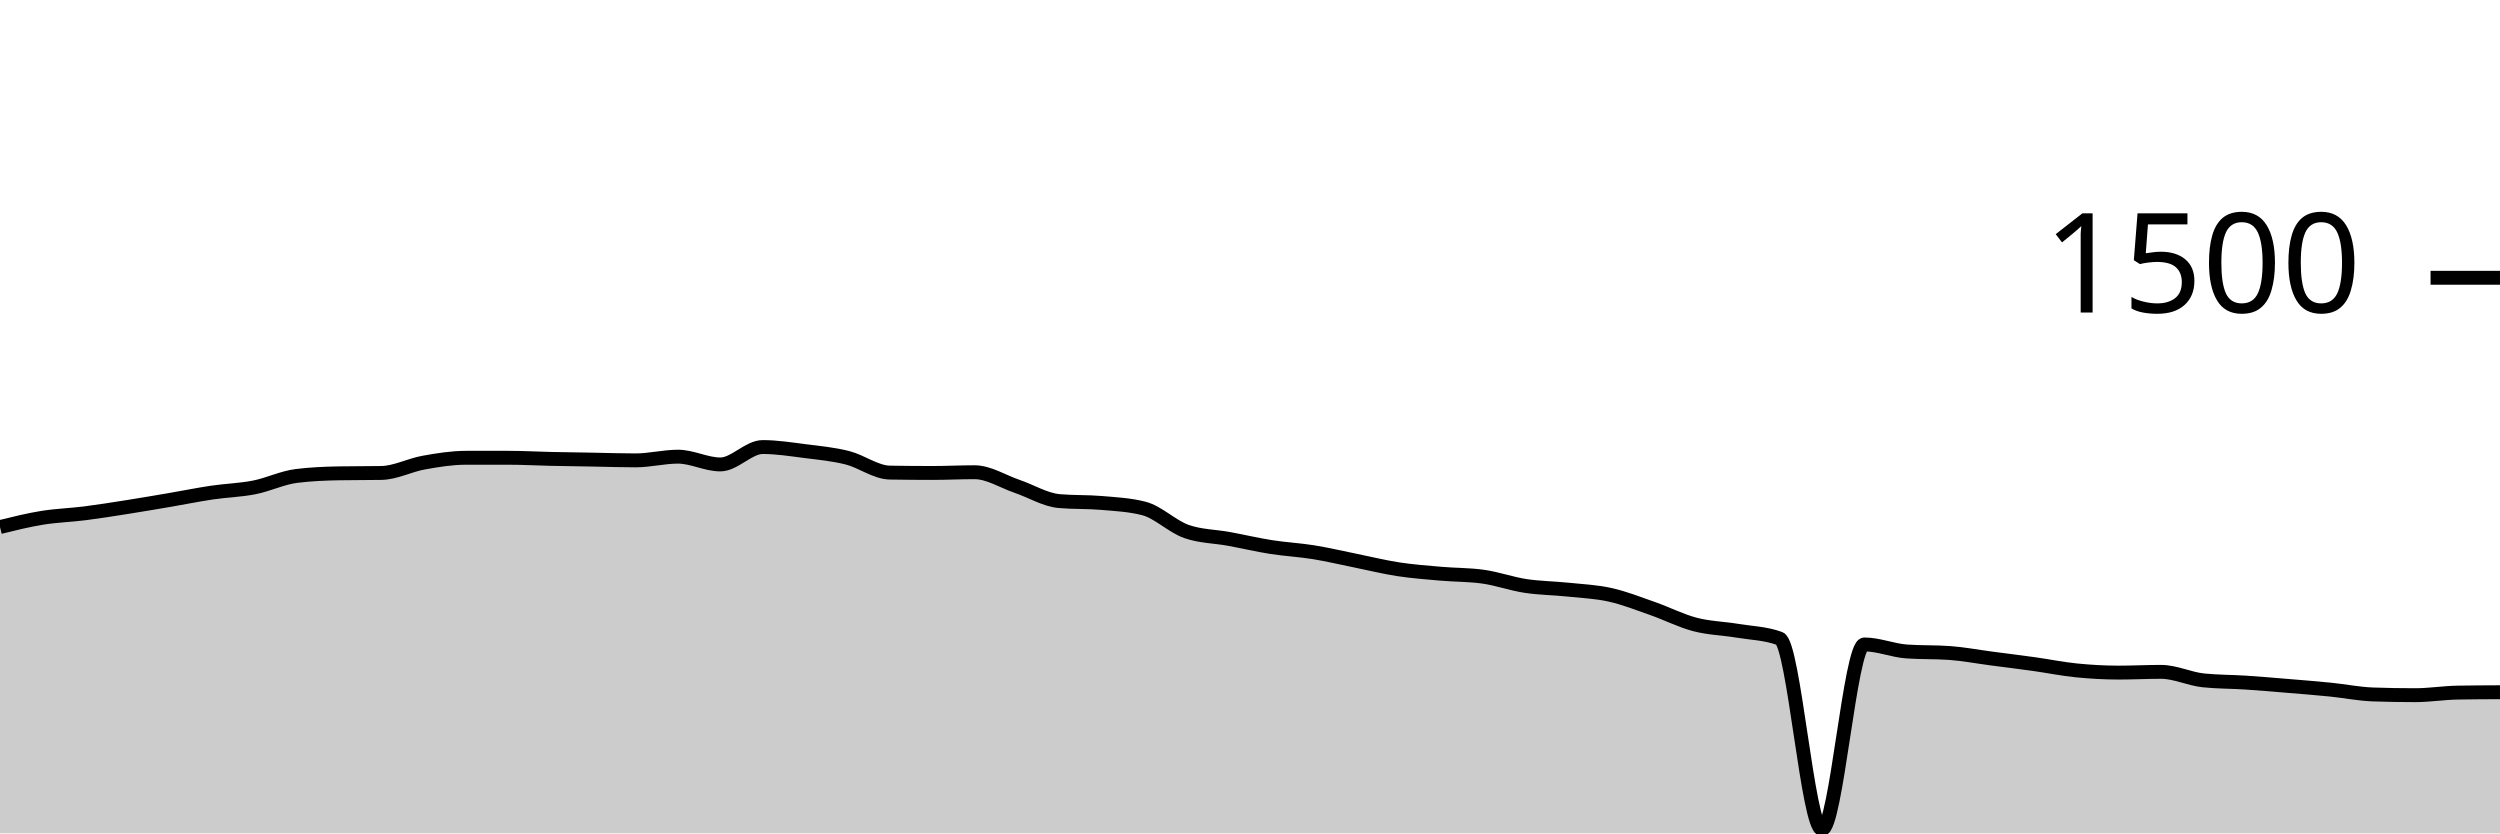
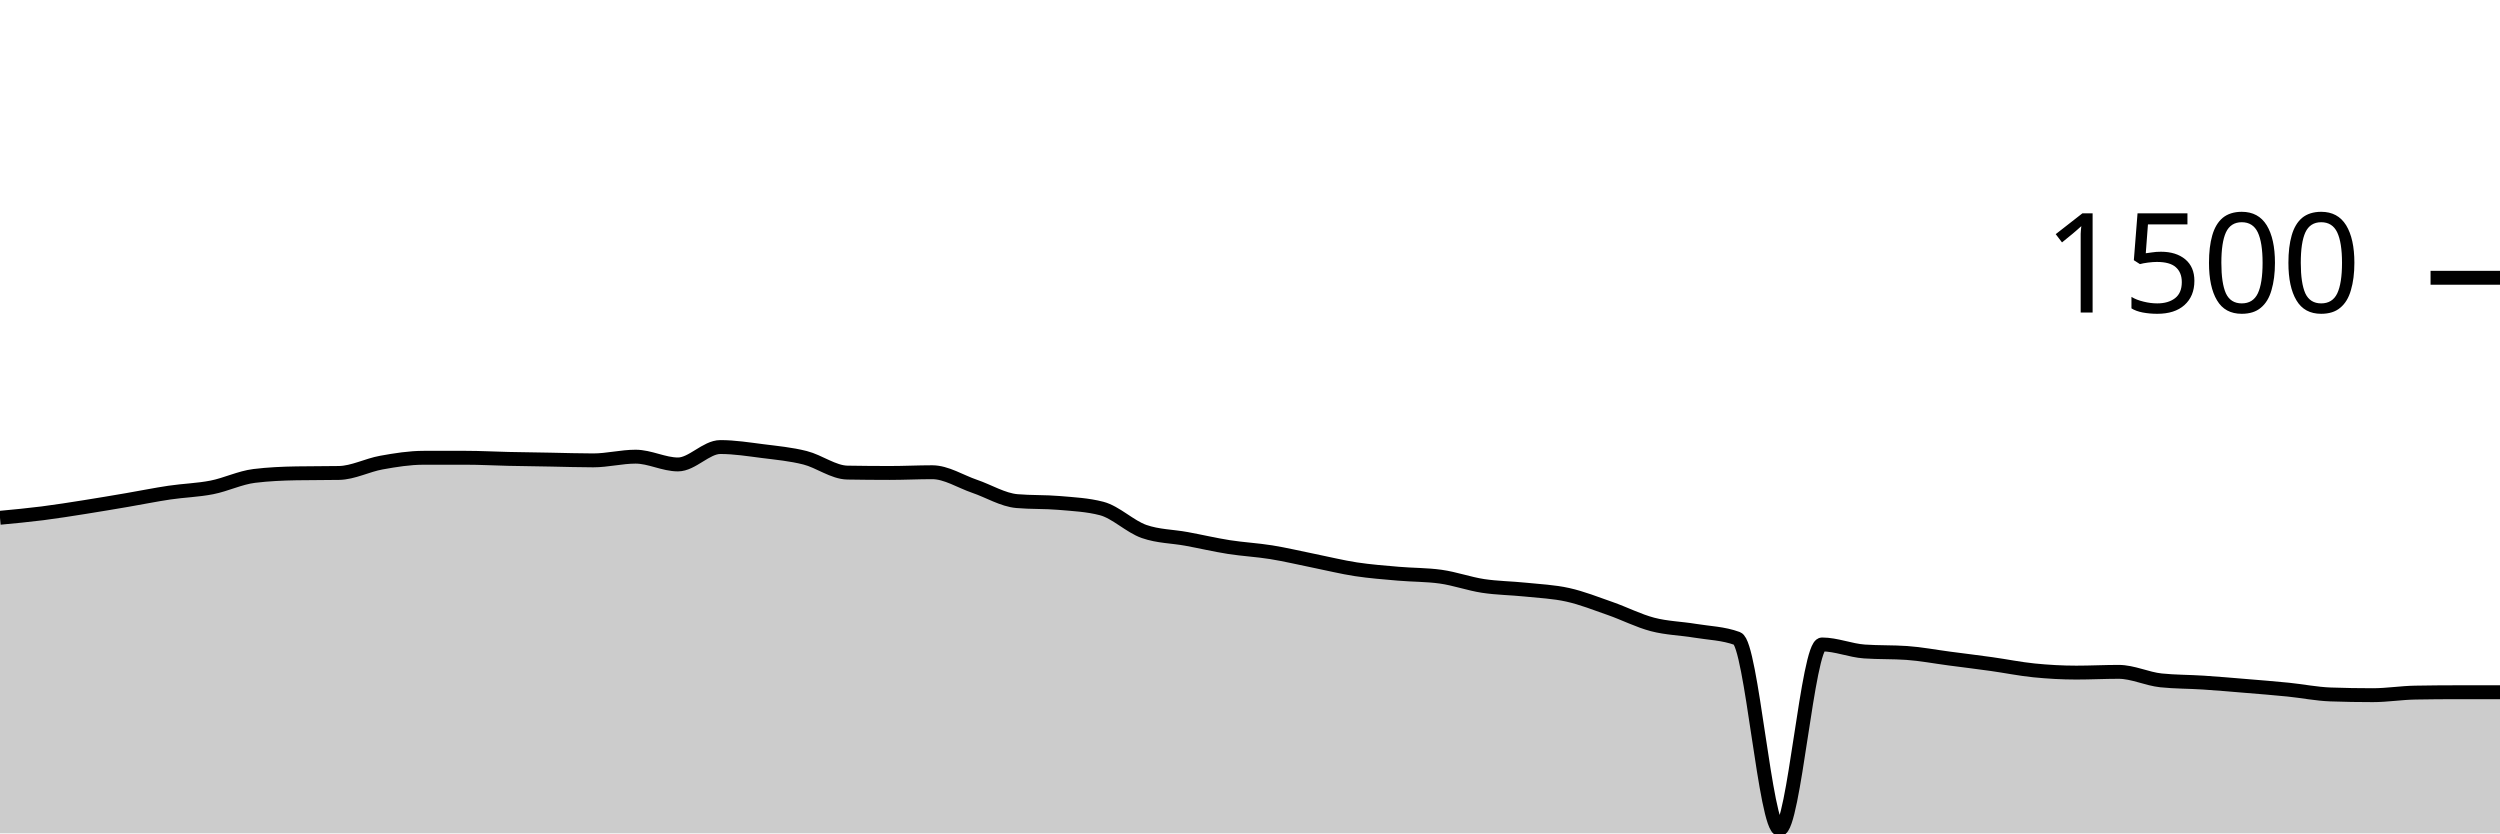
<svg xmlns="http://www.w3.org/2000/svg" viewBox="0 0 180 60">
  <g transform="translate(0,20)">
-     <path class="area" fill="rgba(0, 0, 0, 0.2)" d="M0,17.947C1.017,17.696,2.034,17.444,3.051,17.28C4.068,17.116,5.085,17.089,6.102,16.96C7.119,16.831,8.136,16.667,9.153,16.507C10.169,16.347,11.186,16.173,12.203,16C13.22,15.827,14.237,15.618,15.254,15.467C16.271,15.316,17.288,15.293,18.305,15.093C19.322,14.893,20.339,14.391,21.356,14.267C22.373,14.142,23.39,14.098,24.407,14.08C25.424,14.062,26.441,14.071,27.458,14.053C28.475,14.036,29.492,13.489,30.508,13.307C31.525,13.124,32.542,12.96,33.559,12.96C34.576,12.96,35.593,12.96,36.61,12.96C37.627,12.96,38.644,13.018,39.661,13.04C40.678,13.062,41.695,13.076,42.712,13.093C43.729,13.111,44.746,13.147,45.763,13.147C46.78,13.147,47.797,12.88,48.814,12.88C49.831,12.88,50.847,13.44,51.864,13.44C52.881,13.44,53.898,12.187,54.915,12.187C55.932,12.187,56.949,12.351,57.966,12.48C58.983,12.609,60,12.702,61.017,12.96C62.034,13.218,63.051,14.009,64.068,14.027C65.085,14.044,66.102,14.053,67.119,14.053C68.136,14.053,69.153,14,70.169,14C71.186,14,72.203,14.667,73.22,15.013C74.237,15.36,75.254,15.991,76.271,16.08C77.288,16.169,78.305,16.124,79.322,16.213C80.339,16.302,81.356,16.347,82.373,16.613C83.39,16.88,84.407,17.911,85.424,18.267C86.441,18.622,87.458,18.613,88.475,18.8C89.492,18.987,90.508,19.227,91.525,19.387C92.542,19.547,93.559,19.596,94.576,19.76C95.593,19.924,96.61,20.169,97.627,20.373C98.644,20.578,99.661,20.831,100.678,20.987C101.695,21.142,102.712,21.218,103.729,21.307C104.746,21.396,105.763,21.378,106.78,21.52C107.797,21.662,108.814,22.031,109.831,22.187C110.847,22.342,111.864,22.347,112.881,22.453C113.898,22.56,114.915,22.6,115.932,22.827C116.949,23.053,117.966,23.458,118.983,23.813C120,24.169,121.017,24.693,122.034,24.96C123.051,25.227,124.068,25.244,125.085,25.413C126.102,25.582,127.119,25.6,128.136,25.973C129.153,26.347,130.169,39.707,131.186,39.707C132.203,39.707,133.22,26.4,134.237,26.4C135.254,26.4,136.271,26.836,137.288,26.907C138.305,26.978,139.322,26.942,140.339,27.013C141.356,27.084,142.373,27.28,143.39,27.413C144.407,27.547,145.424,27.671,146.441,27.813C147.458,27.956,148.475,28.164,149.492,28.267C150.508,28.369,151.525,28.427,152.542,28.427C153.559,28.427,154.576,28.373,155.593,28.373C156.61,28.373,157.627,28.88,158.644,28.987C159.661,29.093,160.678,29.08,161.695,29.147C162.712,29.213,163.729,29.302,164.746,29.387C165.763,29.471,166.78,29.551,167.797,29.653C168.814,29.756,169.831,29.964,170.847,30C171.864,30.036,172.881,30.053,173.898,30.053C174.915,30.053,175.932,29.884,176.949,29.867C177.966,29.849,178.983,29.844,180,29.84L180,40C178.983,40,177.966,40,176.949,40C175.932,40,174.915,40,173.898,40C172.881,40,171.864,40,170.847,40C169.831,40,168.814,40,167.797,40C166.78,40,165.763,40,164.746,40C163.729,40,162.712,40,161.695,40C160.678,40,159.661,40,158.644,40C157.627,40,156.61,40,155.593,40C154.576,40,153.559,40,152.542,40C151.525,40,150.508,40,149.492,40C148.475,40,147.458,40,146.441,40C145.424,40,144.407,40,143.39,40C142.373,40,141.356,40,140.339,40C139.322,40,138.305,40,137.288,40C136.271,40,135.254,40,134.237,40C133.22,40,132.203,40,131.186,40C130.169,40,129.153,40,128.136,40C127.119,40,126.102,40,125.085,40C124.068,40,123.051,40,122.034,40C121.017,40,120,40,118.983,40C117.966,40,116.949,40,115.932,40C114.915,40,113.898,40,112.881,40C111.864,40,110.847,40,109.831,40C108.814,40,107.797,40,106.78,40C105.763,40,104.746,40,103.729,40C102.712,40,101.695,40,100.678,40C99.661,40,98.644,40,97.627,40C96.61,40,95.593,40,94.576,40C93.559,40,92.542,40,91.525,40C90.508,40,89.492,40,88.475,40C87.458,40,86.441,40,85.424,40C84.407,40,83.39,40,82.373,40C81.356,40,80.339,40,79.322,40C78.305,40,77.288,40,76.271,40C75.254,40,74.237,40,73.22,40C72.203,40,71.186,40,70.169,40C69.153,40,68.136,40,67.119,40C66.102,40,65.085,40,64.068,40C63.051,40,62.034,40,61.017,40C60,40,58.983,40,57.966,40C56.949,40,55.932,40,54.915,40C53.898,40,52.881,40,51.864,40C50.847,40,49.831,40,48.814,40C47.797,40,46.78,40,45.763,40C44.746,40,43.729,40,42.712,40C41.695,40,40.678,40,39.661,40C38.644,40,37.627,40,36.61,40C35.593,40,34.576,40,33.559,40C32.542,40,31.525,40,30.508,40C29.492,40,28.475,40,27.458,40C26.441,40,25.424,40,24.407,40C23.39,40,22.373,40,21.356,40C20.339,40,19.322,40,18.305,40C17.288,40,16.271,40,15.254,40C14.237,40,13.22,40,12.203,40C11.186,40,10.169,40,9.153,40C8.136,40,7.119,40,6.102,40C5.085,40,4.068,40,3.051,40C2.034,40,1.017,40,0,40Z" />
-     <path class="line" stroke="black" fill="none" d="M0,17.947C1.017,17.696,2.034,17.444,3.051,17.28C4.068,17.116,5.085,17.089,6.102,16.96C7.119,16.831,8.136,16.667,9.153,16.507C10.169,16.347,11.186,16.173,12.203,16C13.22,15.827,14.237,15.618,15.254,15.467C16.271,15.316,17.288,15.293,18.305,15.093C19.322,14.893,20.339,14.391,21.356,14.267C22.373,14.142,23.39,14.098,24.407,14.08C25.424,14.062,26.441,14.071,27.458,14.053C28.475,14.036,29.492,13.489,30.508,13.307C31.525,13.124,32.542,12.96,33.559,12.96C34.576,12.96,35.593,12.96,36.61,12.96C37.627,12.96,38.644,13.018,39.661,13.04C40.678,13.062,41.695,13.076,42.712,13.093C43.729,13.111,44.746,13.147,45.763,13.147C46.78,13.147,47.797,12.88,48.814,12.88C49.831,12.88,50.847,13.44,51.864,13.44C52.881,13.44,53.898,12.187,54.915,12.187C55.932,12.187,56.949,12.351,57.966,12.48C58.983,12.609,60,12.702,61.017,12.96C62.034,13.218,63.051,14.009,64.068,14.027C65.085,14.044,66.102,14.053,67.119,14.053C68.136,14.053,69.153,14,70.169,14C71.186,14,72.203,14.667,73.22,15.013C74.237,15.36,75.254,15.991,76.271,16.08C77.288,16.169,78.305,16.124,79.322,16.213C80.339,16.302,81.356,16.347,82.373,16.613C83.39,16.88,84.407,17.911,85.424,18.267C86.441,18.622,87.458,18.613,88.475,18.8C89.492,18.987,90.508,19.227,91.525,19.387C92.542,19.547,93.559,19.596,94.576,19.76C95.593,19.924,96.61,20.169,97.627,20.373C98.644,20.578,99.661,20.831,100.678,20.987C101.695,21.142,102.712,21.218,103.729,21.307C104.746,21.396,105.763,21.378,106.78,21.52C107.797,21.662,108.814,22.031,109.831,22.187C110.847,22.342,111.864,22.347,112.881,22.453C113.898,22.56,114.915,22.6,115.932,22.827C116.949,23.053,117.966,23.458,118.983,23.813C120,24.169,121.017,24.693,122.034,24.96C123.051,25.227,124.068,25.244,125.085,25.413C126.102,25.582,127.119,25.6,128.136,25.973C129.153,26.347,130.169,39.707,131.186,39.707C132.203,39.707,133.22,26.4,134.237,26.4C135.254,26.4,136.271,26.836,137.288,26.907C138.305,26.978,139.322,26.942,140.339,27.013C141.356,27.084,142.373,27.28,143.39,27.413C144.407,27.547,145.424,27.671,146.441,27.813C147.458,27.956,148.475,28.164,149.492,28.267C150.508,28.369,151.525,28.427,152.542,28.427C153.559,28.427,154.576,28.373,155.593,28.373C156.61,28.373,157.627,28.88,158.644,28.987C159.661,29.093,160.678,29.08,161.695,29.147C162.712,29.213,163.729,29.302,164.746,29.387C165.763,29.471,166.78,29.551,167.797,29.653C168.814,29.756,169.831,29.964,170.847,30C171.864,30.036,172.881,30.053,173.898,30.053C174.915,30.053,175.932,29.884,176.949,29.867C177.966,29.849,178.983,29.844,180,29.84" />
+     <path class="area" fill="rgba(0, 0, 0, 0.2)" d="M0,17.28C1.017,17.184,2.034,17.089,3.051,16.96C4.068,16.831,5.085,16.667,6.102,16.507C7.119,16.347,8.136,16.173,9.153,16C10.169,15.827,11.186,15.618,12.203,15.467C13.22,15.316,14.237,15.293,15.254,15.093C16.271,14.893,17.288,14.391,18.305,14.267C19.322,14.142,20.339,14.098,21.356,14.08C22.373,14.062,23.39,14.071,24.407,14.053C25.424,14.036,26.441,13.489,27.458,13.307C28.475,13.124,29.492,12.96,30.508,12.96C31.525,12.96,32.542,12.96,33.559,12.96C34.576,12.96,35.593,13.018,36.61,13.04C37.627,13.062,38.644,13.076,39.661,13.093C40.678,13.111,41.695,13.147,42.712,13.147C43.729,13.147,44.746,12.88,45.763,12.88C46.78,12.88,47.797,13.44,48.814,13.44C49.831,13.44,50.847,12.187,51.864,12.187C52.881,12.187,53.898,12.351,54.915,12.48C55.932,12.609,56.949,12.702,57.966,12.96C58.983,13.218,60,14.009,61.017,14.027C62.034,14.044,63.051,14.053,64.068,14.053C65.085,14.053,66.102,14,67.119,14C68.136,14,69.153,14.667,70.169,15.013C71.186,15.36,72.203,15.991,73.22,16.08C74.237,16.169,75.254,16.124,76.271,16.213C77.288,16.302,78.305,16.347,79.322,16.613C80.339,16.88,81.356,17.911,82.373,18.267C83.39,18.622,84.407,18.613,85.424,18.8C86.441,18.987,87.458,19.227,88.475,19.387C89.492,19.547,90.508,19.596,91.525,19.76C92.542,19.924,93.559,20.169,94.576,20.373C95.593,20.578,96.61,20.831,97.627,20.987C98.644,21.142,99.661,21.218,100.678,21.307C101.695,21.396,102.712,21.378,103.729,21.52C104.746,21.662,105.763,22.031,106.78,22.187C107.797,22.342,108.814,22.347,109.831,22.453C110.847,22.56,111.864,22.6,112.881,22.827C113.898,23.053,114.915,23.458,115.932,23.813C116.949,24.169,117.966,24.693,118.983,24.96C120,25.227,121.017,25.244,122.034,25.413C123.051,25.582,124.068,25.6,125.085,25.973C126.102,26.347,127.119,39.707,128.136,39.707C129.153,39.707,130.169,26.4,131.186,26.4C132.203,26.4,133.22,26.836,134.237,26.907C135.254,26.978,136.271,26.942,137.288,27.013C138.305,27.084,139.322,27.28,140.339,27.413C141.356,27.547,142.373,27.671,143.39,27.813C144.407,27.956,145.424,28.164,146.441,28.267C147.458,28.369,148.475,28.427,149.492,28.427C150.508,28.427,151.525,28.373,152.542,28.373C153.559,28.373,154.576,28.88,155.593,28.987C156.61,29.093,157.627,29.08,158.644,29.147C159.661,29.213,160.678,29.302,161.695,29.387C162.712,29.471,163.729,29.551,164.746,29.653C165.763,29.756,166.78,29.964,167.797,30C168.814,30.036,169.831,30.053,170.847,30.053C171.864,30.053,172.881,29.884,173.898,29.867C174.915,29.849,175.932,29.84,176.949,29.84C177.966,29.84,178.983,29.84,180,29.84L180,40C178.983,40,177.966,40,176.949,40C175.932,40,174.915,40,173.898,40C172.881,40,171.864,40,170.847,40C169.831,40,168.814,40,167.797,40C166.78,40,165.763,40,164.746,40C163.729,40,162.712,40,161.695,40C160.678,40,159.661,40,158.644,40C157.627,40,156.61,40,155.593,40C154.576,40,153.559,40,152.542,40C151.525,40,150.508,40,149.492,40C148.475,40,147.458,40,146.441,40C145.424,40,144.407,40,143.39,40C142.373,40,141.356,40,140.339,40C139.322,40,138.305,40,137.288,40C136.271,40,135.254,40,134.237,40C133.22,40,132.203,40,131.186,40C130.169,40,129.153,40,128.136,40C127.119,40,126.102,40,125.085,40C124.068,40,123.051,40,122.034,40C121.017,40,120,40,118.983,40C117.966,40,116.949,40,115.932,40C114.915,40,113.898,40,112.881,40C111.864,40,110.847,40,109.831,40C108.814,40,107.797,40,106.78,40C105.763,40,104.746,40,103.729,40C102.712,40,101.695,40,100.678,40C99.661,40,98.644,40,97.627,40C96.61,40,95.593,40,94.576,40C93.559,40,92.542,40,91.525,40C90.508,40,89.492,40,88.475,40C87.458,40,86.441,40,85.424,40C84.407,40,83.39,40,82.373,40C81.356,40,80.339,40,79.322,40C78.305,40,77.288,40,76.271,40C75.254,40,74.237,40,73.22,40C72.203,40,71.186,40,70.169,40C69.153,40,68.136,40,67.119,40C66.102,40,65.085,40,64.068,40C63.051,40,62.034,40,61.017,40C60,40,58.983,40,57.966,40C56.949,40,55.932,40,54.915,40C53.898,40,52.881,40,51.864,40C50.847,40,49.831,40,48.814,40C47.797,40,46.78,40,45.763,40C44.746,40,43.729,40,42.712,40C41.695,40,40.678,40,39.661,40C38.644,40,37.627,40,36.61,40C35.593,40,34.576,40,33.559,40C32.542,40,31.525,40,30.508,40C29.492,40,28.475,40,27.458,40C26.441,40,25.424,40,24.407,40C23.39,40,22.373,40,21.356,40C20.339,40,19.322,40,18.305,40C17.288,40,16.271,40,15.254,40C14.237,40,13.22,40,12.203,40C11.186,40,10.169,40,9.153,40C8.136,40,7.119,40,6.102,40C5.085,40,4.068,40,3.051,40C2.034,40,1.017,40,0,40Z" />
+     <path class="line" stroke="black" fill="none" d="M0,17.28C1.017,17.184,2.034,17.089,3.051,16.96C4.068,16.831,5.085,16.667,6.102,16.507C7.119,16.347,8.136,16.173,9.153,16C10.169,15.827,11.186,15.618,12.203,15.467C13.22,15.316,14.237,15.293,15.254,15.093C16.271,14.893,17.288,14.391,18.305,14.267C19.322,14.142,20.339,14.098,21.356,14.08C22.373,14.062,23.39,14.071,24.407,14.053C25.424,14.036,26.441,13.489,27.458,13.307C28.475,13.124,29.492,12.96,30.508,12.96C31.525,12.96,32.542,12.96,33.559,12.96C34.576,12.96,35.593,13.018,36.61,13.04C37.627,13.062,38.644,13.076,39.661,13.093C40.678,13.111,41.695,13.147,42.712,13.147C43.729,13.147,44.746,12.88,45.763,12.88C46.78,12.88,47.797,13.44,48.814,13.44C49.831,13.44,50.847,12.187,51.864,12.187C52.881,12.187,53.898,12.351,54.915,12.48C55.932,12.609,56.949,12.702,57.966,12.96C58.983,13.218,60,14.009,61.017,14.027C62.034,14.044,63.051,14.053,64.068,14.053C65.085,14.053,66.102,14,67.119,14C68.136,14,69.153,14.667,70.169,15.013C71.186,15.36,72.203,15.991,73.22,16.08C74.237,16.169,75.254,16.124,76.271,16.213C77.288,16.302,78.305,16.347,79.322,16.613C80.339,16.88,81.356,17.911,82.373,18.267C83.39,18.622,84.407,18.613,85.424,18.8C86.441,18.987,87.458,19.227,88.475,19.387C89.492,19.547,90.508,19.596,91.525,19.76C92.542,19.924,93.559,20.169,94.576,20.373C95.593,20.578,96.61,20.831,97.627,20.987C98.644,21.142,99.661,21.218,100.678,21.307C101.695,21.396,102.712,21.378,103.729,21.52C104.746,21.662,105.763,22.031,106.78,22.187C107.797,22.342,108.814,22.347,109.831,22.453C110.847,22.56,111.864,22.6,112.881,22.827C113.898,23.053,114.915,23.458,115.932,23.813C116.949,24.169,117.966,24.693,118.983,24.96C120,25.227,121.017,25.244,122.034,25.413C123.051,25.582,124.068,25.6,125.085,25.973C126.102,26.347,127.119,39.707,128.136,39.707C129.153,39.707,130.169,26.4,131.186,26.4C132.203,26.4,133.22,26.836,134.237,26.907C135.254,26.978,136.271,26.942,137.288,27.013C138.305,27.084,139.322,27.28,140.339,27.413C141.356,27.547,142.373,27.671,143.39,27.813C144.407,27.956,145.424,28.164,146.441,28.267C147.458,28.369,148.475,28.427,149.492,28.427C150.508,28.427,151.525,28.373,152.542,28.373C153.559,28.373,154.576,28.88,155.593,28.987C156.61,29.093,157.627,29.08,158.644,29.147C159.661,29.213,160.678,29.302,161.695,29.387C162.712,29.471,163.729,29.551,164.746,29.653C165.763,29.756,166.78,29.964,167.797,30C168.814,30.036,169.831,30.053,170.847,30.053C171.864,30.053,172.881,29.884,173.898,29.867C174.915,29.849,175.932,29.84,176.949,29.84C177.966,29.84,178.983,29.84,180,29.84" />
    <path class="axis-ceiling" stroke-width="1" stroke="black" fill="none" d="M175,0L180,0" />
    <text class="axis-ceiling-label" font-family="sans-serif" text-anchor="end" font-size="10px" x="170" y="2.5">1500</text>
  </g>
</svg>
